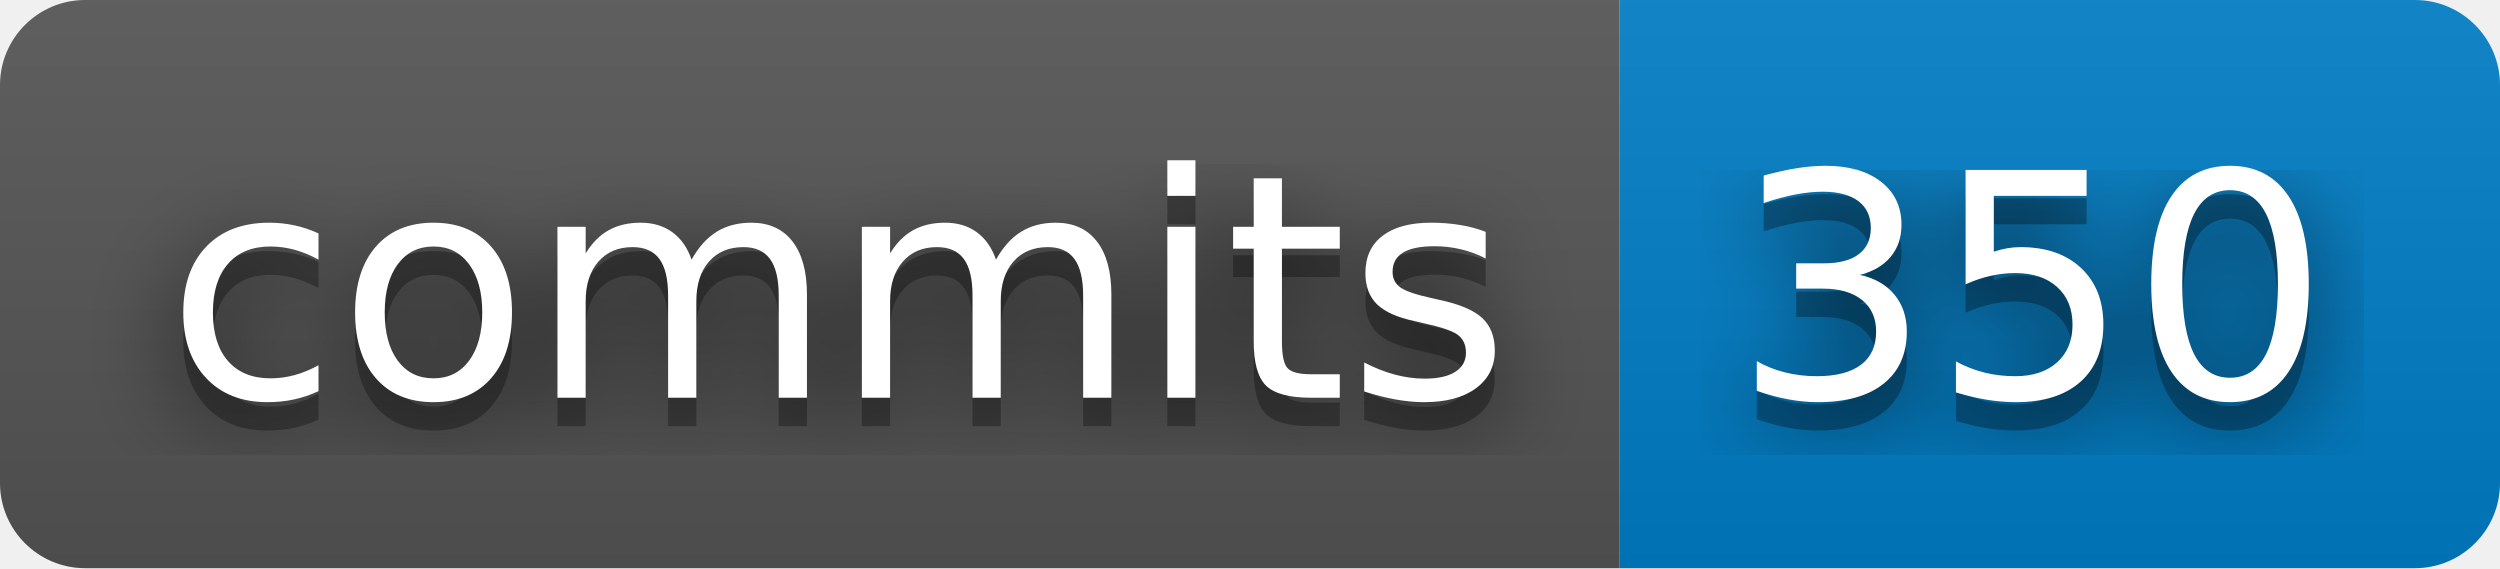
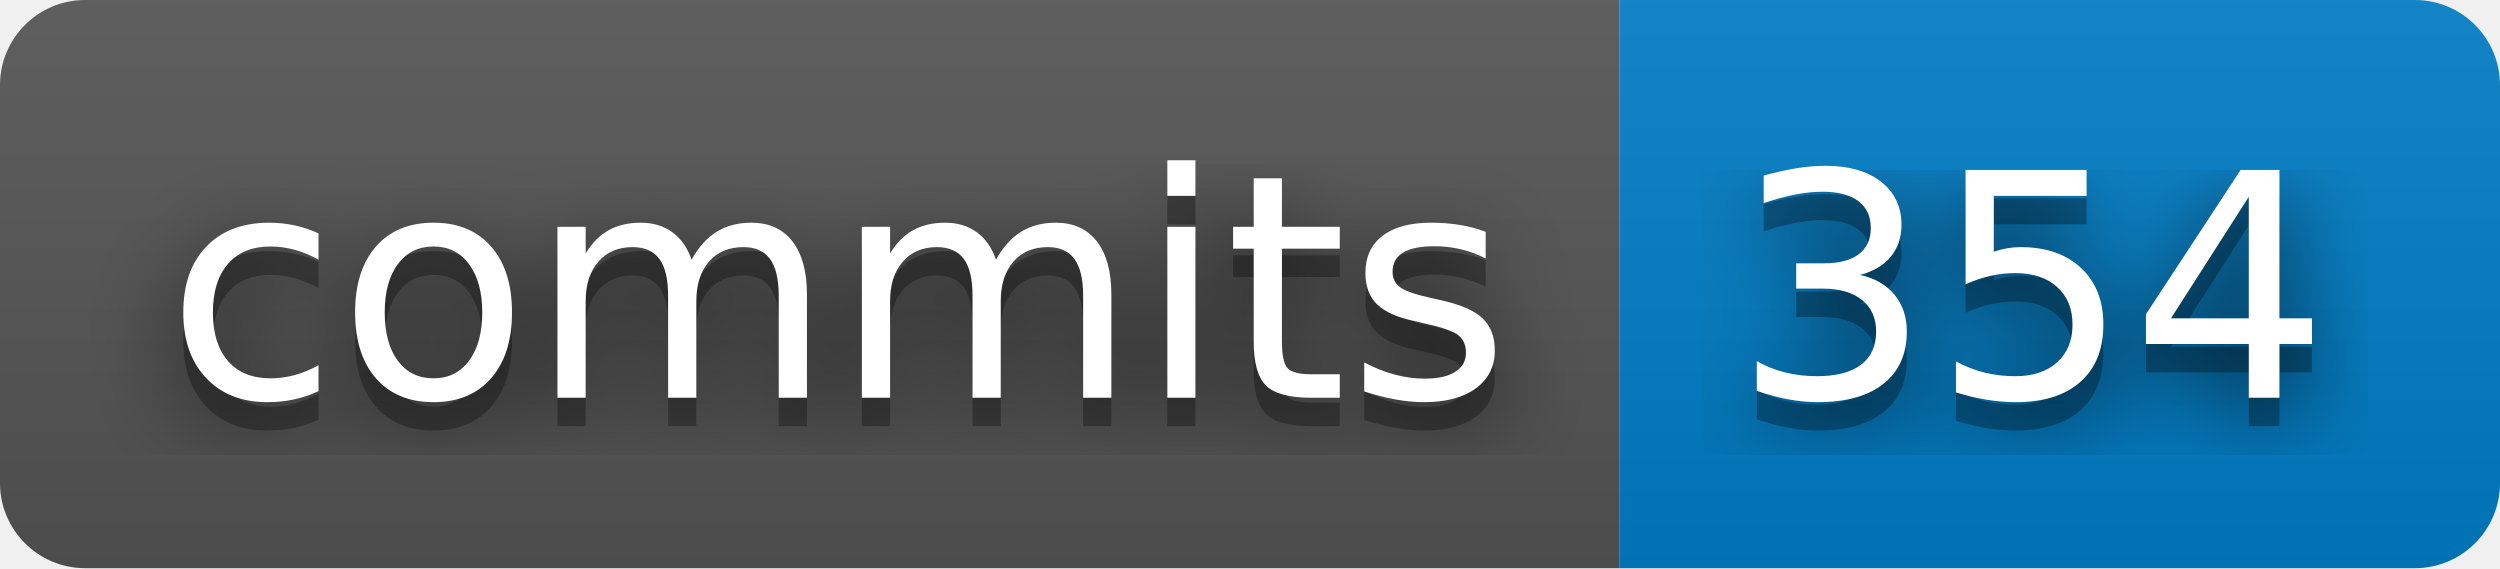
- <svg xmlns="http://www.w3.org/2000/svg" width="88" height="20" role="img" aria-label="commits: 350">
+ <svg xmlns="http://www.w3.org/2000/svg" width="88" height="20" role="img" aria-label="commits: 354">
  <filter id="blur">
    <feGaussianBlur stdDeviation="16" />
  </filter>
  <linearGradient id="s" x2="0" y2="100%">
    <stop offset="0" stop-color="#bbb" stop-opacity=".1" />
    <stop offset="1" stop-opacity=".1" />
  </linearGradient>
  <clipPath id="r">
    <rect width="88" height="20" rx="3" />
  </clipPath>
  <g clip-path="url(#r)">
    <rect width="57" height="20" fill="#555" />
    <rect x="57" width="31" height="20" fill="#007ec6" />
    <rect width="88" height="20" fill="url(#s)" />
  </g>
  <g fill="#fff" text-anchor="middle" font-family="Verdana,Geneva,DejaVu Sans,sans-serif" text-rendering="geometricPrecision" font-size="110">
    <g transform="scale(.1)">
      <g aria-hidden="true" fill="#010101">
        <text x="295" y="150" fill-opacity=".8" filter="url(#blur)" textLength="470">commits</text>
        <text x="295" y="150" fill-opacity=".3" textLength="470">commits</text>
      </g>
      <text x="295" y="140" textLength="470">commits</text>
    </g>
    <g transform="scale(.1)">
      <g aria-hidden="true" fill="#010101">
-         <text x="715" y="150" fill-opacity=".8" filter="url(#blur)" textLength="210">350</text>
-         <text x="715" y="150" fill-opacity=".3" textLength="210">350</text>
+         <text x="715" y="150" fill-opacity=".8" filter="url(#blur)" textLength="210">354</text>
+         <text x="715" y="150" fill-opacity=".3" textLength="210">354</text>
      </g>
-       <text x="715" y="140" textLength="210">350</text>
+       <text x="715" y="140" textLength="210">354</text>
    </g>
  </g>
</svg>
